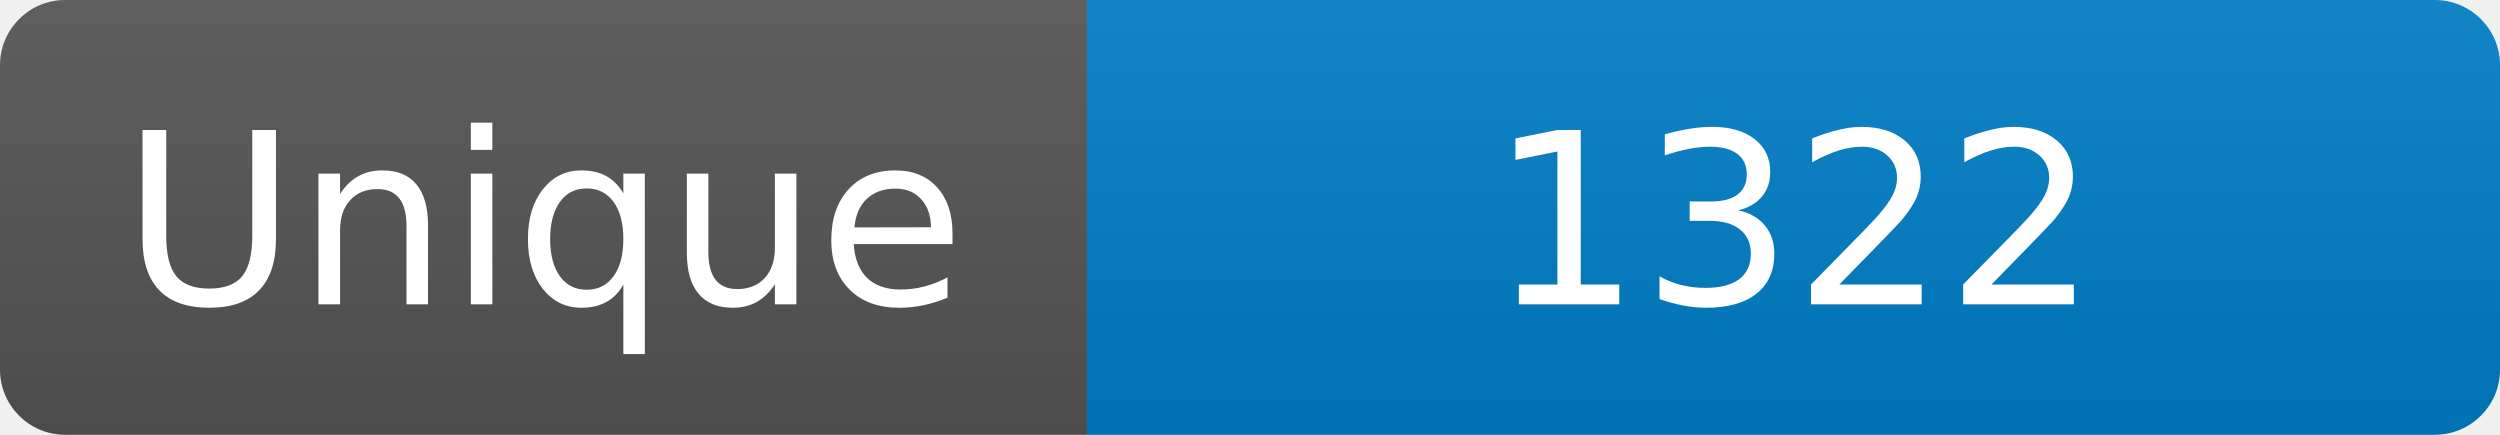
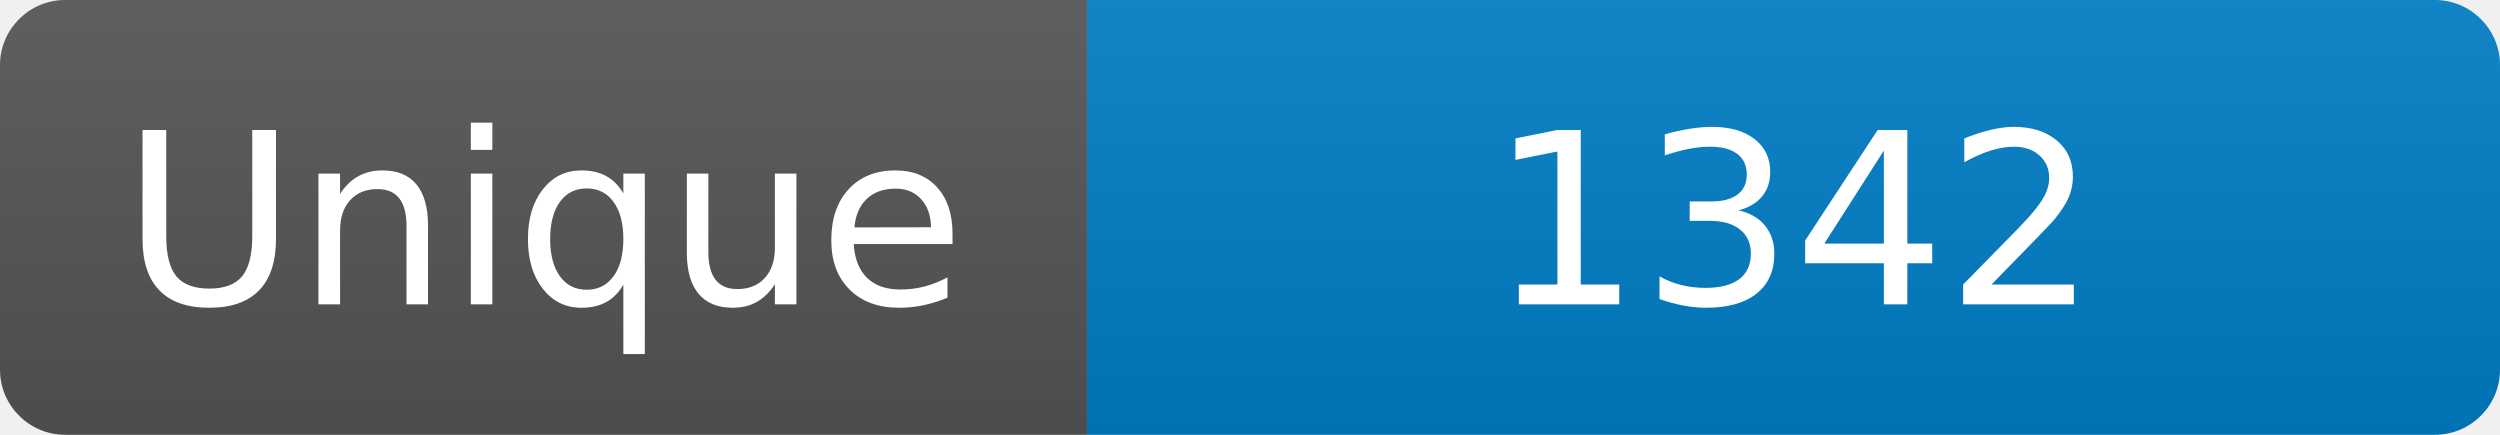
<svg xmlns="http://www.w3.org/2000/svg" width="115" height="20" role="img" aria-label="Maintained?: yes">
  <linearGradient id="s" x2="0" y2="100%">
    <stop offset="0" stop-color="#bbb" stop-opacity=".1" />
    <stop offset="1" stop-opacity=".1" />
  </linearGradient>
  <clipPath id="r">
    <rect width="115" height="20" rx="3" fill="#fff" />
  </clipPath>
  <g clip-path="url(#r)">
    <rect width="50" height="20" fill="#555" />
    <rect x="50" width="160" height="20" fill="#007ec6" />
    <rect width="115" height="20" fill="url(#s)" />
  </g>
  <g fill="#fff" text-anchor="middle" font-family="Verdana,Geneva,DejaVu Sans,sans-serif" font-size="110">
    <text x="250" y="140" transform="scale(.1)" fill="#fff">Unique</text>
-     <text x="825" y="140" transform="scale(.1)" fill="#fff">1322</text>
+     <text x="825" y="140" transform="scale(.1)" fill="#fff">1342</text>
  </g>
</svg>
